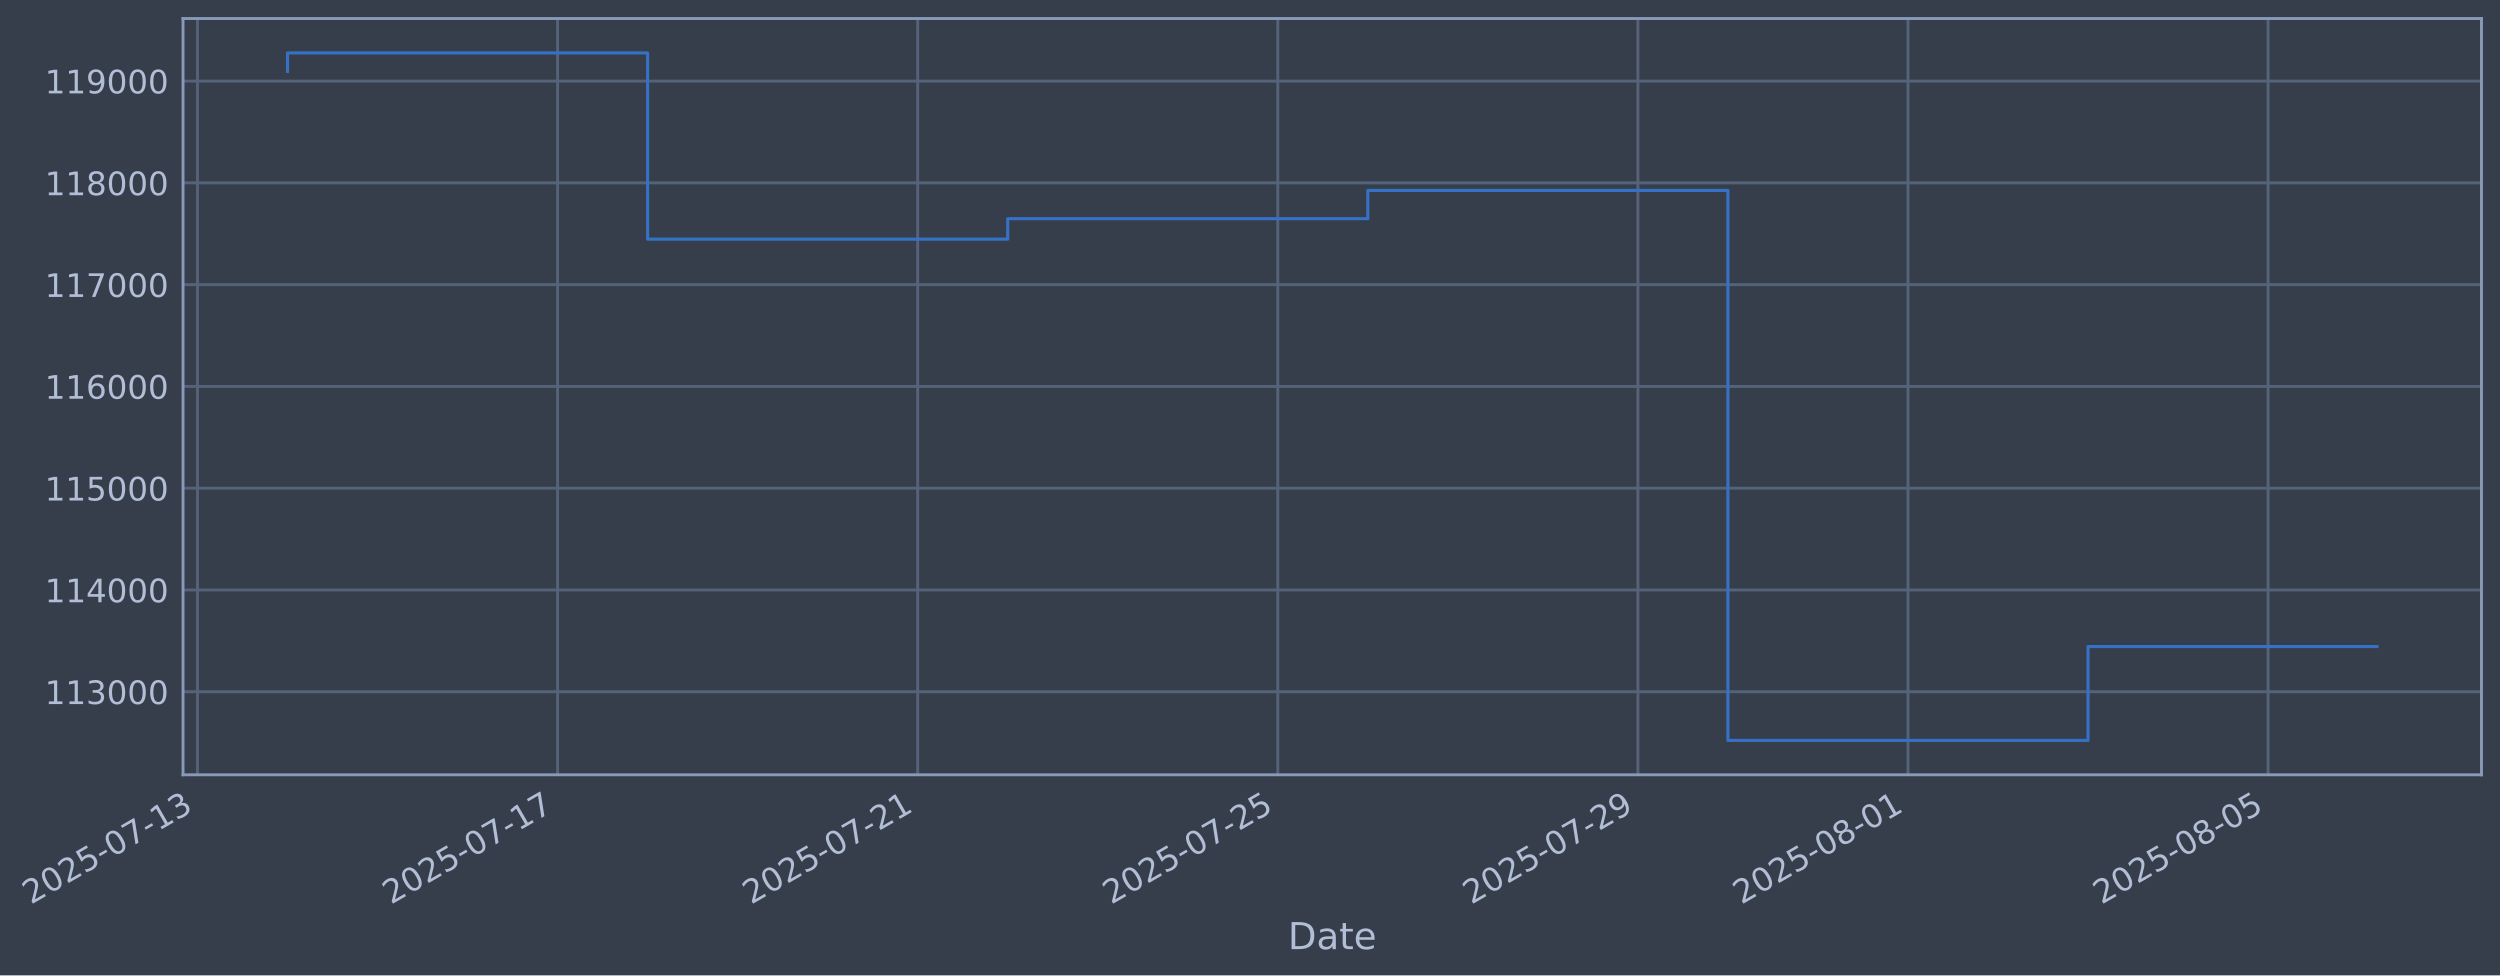
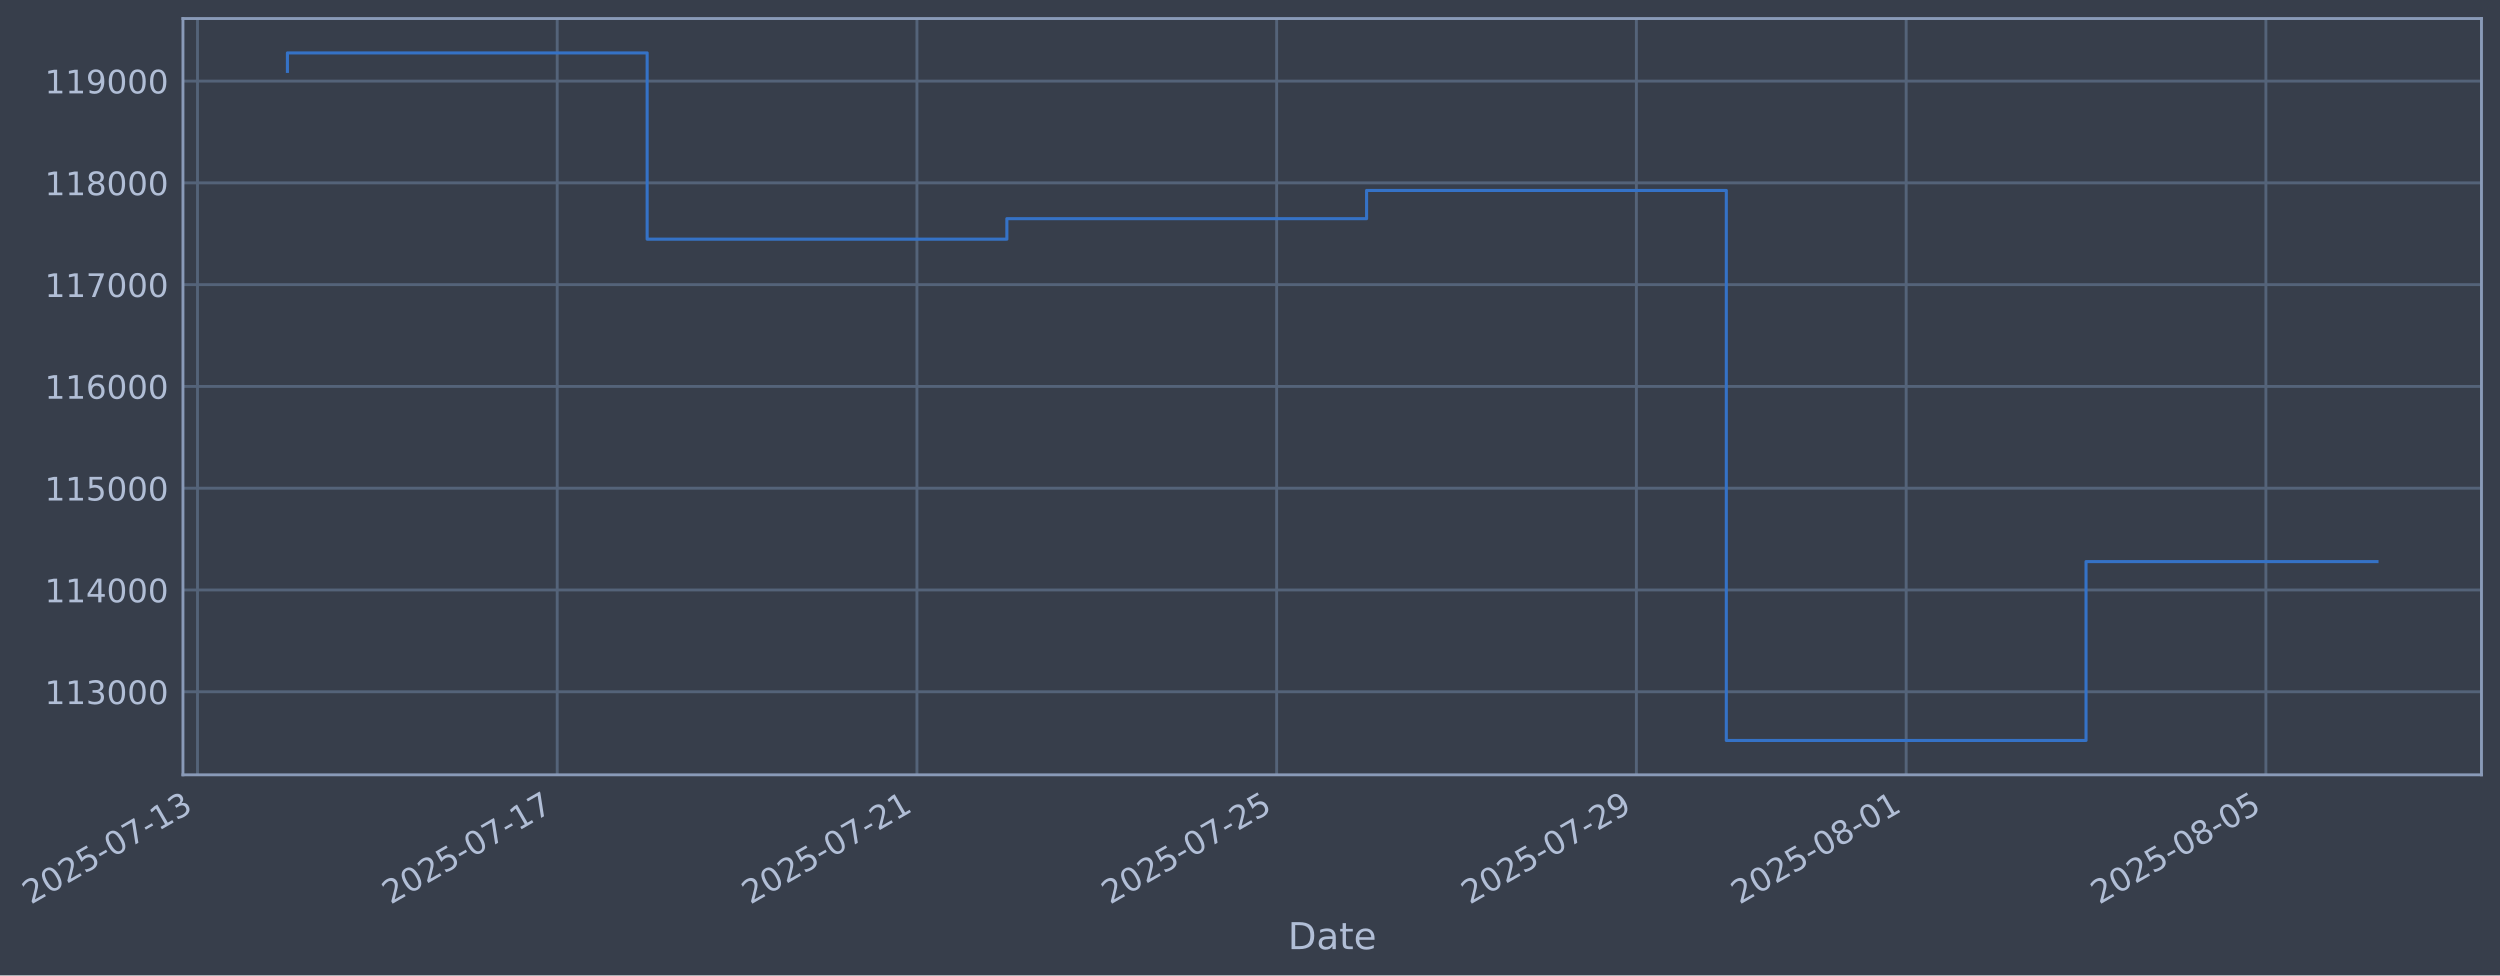
- <svg xmlns="http://www.w3.org/2000/svg" xmlns:xlink="http://www.w3.org/1999/xlink" width="971.1pt" height="378.87pt" viewBox="0 0 971.1 378.87" version="1.1">
+ <svg xmlns="http://www.w3.org/2000/svg" xmlns:xlink="http://www.w3.org/1999/xlink" width="971.062pt" height="378.87pt" viewBox="0 0 971.062 378.87" version="1.1">
  <defs>
    <style type="text/css">*{stroke-linejoin: round; stroke-linecap: butt}</style>
  </defs>
  <g id="figure_1">
    <g id="patch_1">
-       <path d="M 0 378.87  L 971.1 378.87  L 971.1 0  L 0 0  z " style="fill: #373e4b" />
+       <path d="M 0 378.87  L 971.062 378.87  L 971.062 0  L 0 0  z " style="fill: #373e4b" />
    </g>
    <g id="axes_1">
      <g id="patch_2">
-         <path d="M 71.1 300.96  L 963.9 300.96  L 963.9 7.2  L 71.1 7.2  z " style="fill: #373e4b" />
+         <path d="M 71.062 300.96  L 963.862 300.96  L 963.862 7.2  L 71.062 7.2  z " style="fill: #373e4b" />
      </g>
      <g id="matplotlib.axis_1">
        <g id="xtick_1">
          <g id="line2d_1">
-             <path d="M 76.713 300.96  L 76.713 7.2  " clip-path="url(#p12caa5777a)" style="fill: none; stroke: #546379; stroke-width: 1.12; stroke-linecap: square" />
+             <path d="M 76.713 300.96  L 76.713 7.2  " clip-path="url(#p8cb0a759c5)" style="fill: none; stroke: #546379; stroke-width: 1.12; stroke-linecap: square" />
          </g>
          <g id="line2d_2" />
          <g id="text_1">
            <g style="fill: #b1bed6" transform="translate(11.98702 351.4642) rotate(-30) scale(0.126 -0.126)">
              <defs>
                <path id="DejaVuSans-32" d="M 1228 531  L 3431 531  L 3431 0  L 469 0  L 469 531  Q 828 903 1448 1529  Q 2069 2156 2228 2338  Q 2531 2678 2651 2914  Q 2772 3150 2772 3378  Q 2772 3750 2511 3984  Q 2250 4219 1831 4219  Q 1534 4219 1204 4116  Q 875 4013 500 3803  L 500 4441  Q 881 4594 1212 4672  Q 1544 4750 1819 4750  Q 2544 4750 2975 4387  Q 3406 4025 3406 3419  Q 3406 3131 3298 2873  Q 3191 2616 2906 2266  Q 2828 2175 2409 1742  Q 1991 1309 1228 531  z " transform="scale(0.015625)" />
                <path id="DejaVuSans-30" d="M 2034 4250  Q 1547 4250 1301 3770  Q 1056 3291 1056 2328  Q 1056 1369 1301 889  Q 1547 409 2034 409  Q 2525 409 2770 889  Q 3016 1369 3016 2328  Q 3016 3291 2770 3770  Q 2525 4250 2034 4250  z M 2034 4750  Q 2819 4750 3233 4129  Q 3647 3509 3647 2328  Q 3647 1150 3233 529  Q 2819 -91 2034 -91  Q 1250 -91 836 529  Q 422 1150 422 2328  Q 422 3509 836 4129  Q 1250 4750 2034 4750  z " transform="scale(0.015625)" />
                <path id="DejaVuSans-35" d="M 691 4666  L 3169 4666  L 3169 4134  L 1269 4134  L 1269 2991  Q 1406 3038 1543 3061  Q 1681 3084 1819 3084  Q 2600 3084 3056 2656  Q 3513 2228 3513 1497  Q 3513 744 3044 326  Q 2575 -91 1722 -91  Q 1428 -91 1123 -41  Q 819 9 494 109  L 494 744  Q 775 591 1075 516  Q 1375 441 1709 441  Q 2250 441 2565 725  Q 2881 1009 2881 1497  Q 2881 1984 2565 2268  Q 2250 2553 1709 2553  Q 1456 2553 1204 2497  Q 953 2441 691 2322  L 691 4666  z " transform="scale(0.015625)" />
                <path id="DejaVuSans-2d" d="M 313 2009  L 1997 2009  L 1997 1497  L 313 1497  L 313 2009  z " transform="scale(0.015625)" />
                <path id="DejaVuSans-37" d="M 525 4666  L 3525 4666  L 3525 4397  L 1831 0  L 1172 0  L 2766 4134  L 525 4134  L 525 4666  z " transform="scale(0.015625)" />
                <path id="DejaVuSans-31" d="M 794 531  L 1825 531  L 1825 4091  L 703 3866  L 703 4441  L 1819 4666  L 2450 4666  L 2450 531  L 3481 531  L 3481 0  L 794 0  L 794 531  z " transform="scale(0.015625)" />
                <path id="DejaVuSans-33" d="M 2597 2516  Q 3050 2419 3304 2112  Q 3559 1806 3559 1356  Q 3559 666 3084 287  Q 2609 -91 1734 -91  Q 1441 -91 1130 -33  Q 819 25 488 141  L 488 750  Q 750 597 1062 519  Q 1375 441 1716 441  Q 2309 441 2620 675  Q 2931 909 2931 1356  Q 2931 1769 2642 2001  Q 2353 2234 1838 2234  L 1294 2234  L 1294 2753  L 1863 2753  Q 2328 2753 2575 2939  Q 2822 3125 2822 3475  Q 2822 3834 2567 4026  Q 2313 4219 1838 4219  Q 1578 4219 1281 4162  Q 984 4106 628 3988  L 628 4550  Q 988 4650 1302 4700  Q 1616 4750 1894 4750  Q 2613 4750 3031 4423  Q 3450 4097 3450 3541  Q 3450 3153 3228 2886  Q 3006 2619 2597 2516  z " transform="scale(0.015625)" />
              </defs>
              <use xlink:href="#DejaVuSans-32" />
              <use xlink:href="#DejaVuSans-30" transform="translate(63.62305 0)" />
              <use xlink:href="#DejaVuSans-32" transform="translate(127.2461 0)" />
              <use xlink:href="#DejaVuSans-35" transform="translate(190.8691 0)" />
              <use xlink:href="#DejaVuSans-2d" transform="translate(254.4922 0)" />
              <use xlink:href="#DejaVuSans-30" transform="translate(290.5762 0)" />
              <use xlink:href="#DejaVuSans-37" transform="translate(354.1992 0)" />
              <use xlink:href="#DejaVuSans-2d" transform="translate(417.8223 0)" />
              <use xlink:href="#DejaVuSans-31" transform="translate(453.9062 0)" />
              <use xlink:href="#DejaVuSans-33" transform="translate(517.5293 0)" />
            </g>
          </g>
        </g>
        <g id="xtick_2">
          <g id="line2d_3">
-             <path d="M 216.591 300.96  L 216.591 7.2  " clip-path="url(#p12caa5777a)" style="fill: none; stroke: #546379; stroke-width: 1.12; stroke-linecap: square" />
+             <path d="M 216.436 300.96  L 216.436 7.2  " clip-path="url(#p8cb0a759c5)" style="fill: none; stroke: #546379; stroke-width: 1.12; stroke-linecap: square" />
          </g>
          <g id="line2d_4" />
          <g id="text_2">
-             <g style="fill: #b1bed6" transform="translate(151.8655 351.4642) rotate(-30) scale(0.126 -0.126)">
+             <g style="fill: #b1bed6" transform="translate(151.7109 351.4642) rotate(-30) scale(0.126 -0.126)">
              <use xlink:href="#DejaVuSans-32" />
              <use xlink:href="#DejaVuSans-30" transform="translate(63.62305 0)" />
              <use xlink:href="#DejaVuSans-32" transform="translate(127.2461 0)" />
              <use xlink:href="#DejaVuSans-35" transform="translate(190.8691 0)" />
              <use xlink:href="#DejaVuSans-2d" transform="translate(254.4922 0)" />
              <use xlink:href="#DejaVuSans-30" transform="translate(290.5762 0)" />
              <use xlink:href="#DejaVuSans-37" transform="translate(354.1992 0)" />
              <use xlink:href="#DejaVuSans-2d" transform="translate(417.8223 0)" />
              <use xlink:href="#DejaVuSans-31" transform="translate(453.9062 0)" />
              <use xlink:href="#DejaVuSans-37" transform="translate(517.5293 0)" />
            </g>
          </g>
        </g>
        <g id="xtick_3">
          <g id="line2d_5">
-             <path d="M 356.469 300.96  L 356.469 7.2  " clip-path="url(#p12caa5777a)" style="fill: none; stroke: #546379; stroke-width: 1.12; stroke-linecap: square" />
+             <path d="M 356.16 300.96  L 356.16 7.2  " clip-path="url(#p8cb0a759c5)" style="fill: none; stroke: #546379; stroke-width: 1.12; stroke-linecap: square" />
          </g>
          <g id="line2d_6" />
          <g id="text_3">
-             <g style="fill: #b1bed6" transform="translate(291.744 351.4642) rotate(-30) scale(0.126 -0.126)">
+             <g style="fill: #b1bed6" transform="translate(291.4348 351.4642) rotate(-30) scale(0.126 -0.126)">
              <use xlink:href="#DejaVuSans-32" />
              <use xlink:href="#DejaVuSans-30" transform="translate(63.62305 0)" />
              <use xlink:href="#DejaVuSans-32" transform="translate(127.2461 0)" />
              <use xlink:href="#DejaVuSans-35" transform="translate(190.8691 0)" />
              <use xlink:href="#DejaVuSans-2d" transform="translate(254.4922 0)" />
              <use xlink:href="#DejaVuSans-30" transform="translate(290.5762 0)" />
              <use xlink:href="#DejaVuSans-37" transform="translate(354.1992 0)" />
              <use xlink:href="#DejaVuSans-2d" transform="translate(417.8223 0)" />
              <use xlink:href="#DejaVuSans-32" transform="translate(453.9062 0)" />
              <use xlink:href="#DejaVuSans-31" transform="translate(517.5293 0)" />
            </g>
          </g>
        </g>
        <g id="xtick_4">
          <g id="line2d_7">
-             <path d="M 496.348 300.96  L 496.348 7.2  " clip-path="url(#p12caa5777a)" style="fill: none; stroke: #546379; stroke-width: 1.12; stroke-linecap: square" />
+             <path d="M 495.884 300.96  L 495.884 7.2  " clip-path="url(#p8cb0a759c5)" style="fill: none; stroke: #546379; stroke-width: 1.12; stroke-linecap: square" />
          </g>
          <g id="line2d_8" />
          <g id="text_4">
-             <g style="fill: #b1bed6" transform="translate(431.6225 351.4642) rotate(-30) scale(0.126 -0.126)">
+             <g style="fill: #b1bed6" transform="translate(431.1587 351.4642) rotate(-30) scale(0.126 -0.126)">
              <use xlink:href="#DejaVuSans-32" />
              <use xlink:href="#DejaVuSans-30" transform="translate(63.62305 0)" />
              <use xlink:href="#DejaVuSans-32" transform="translate(127.2461 0)" />
              <use xlink:href="#DejaVuSans-35" transform="translate(190.8691 0)" />
              <use xlink:href="#DejaVuSans-2d" transform="translate(254.4922 0)" />
              <use xlink:href="#DejaVuSans-30" transform="translate(290.5762 0)" />
              <use xlink:href="#DejaVuSans-37" transform="translate(354.1992 0)" />
              <use xlink:href="#DejaVuSans-2d" transform="translate(417.8223 0)" />
              <use xlink:href="#DejaVuSans-32" transform="translate(453.9062 0)" />
              <use xlink:href="#DejaVuSans-35" transform="translate(517.5293 0)" />
            </g>
          </g>
        </g>
        <g id="xtick_5">
          <g id="line2d_9">
-             <path d="M 636.226 300.96  L 636.226 7.2  " clip-path="url(#p12caa5777a)" style="fill: none; stroke: #546379; stroke-width: 1.12; stroke-linecap: square" />
+             <path d="M 635.608 300.96  L 635.608 7.2  " clip-path="url(#p8cb0a759c5)" style="fill: none; stroke: #546379; stroke-width: 1.12; stroke-linecap: square" />
          </g>
          <g id="line2d_10" />
          <g id="text_5">
-             <g style="fill: #b1bed6" transform="translate(571.501 351.4642) rotate(-30) scale(0.126 -0.126)">
+             <g style="fill: #b1bed6" transform="translate(570.8826 351.4642) rotate(-30) scale(0.126 -0.126)">
              <defs>
                <path id="DejaVuSans-39" d="M 703 97  L 703 672  Q 941 559 1184 500  Q 1428 441 1663 441  Q 2288 441 2617 861  Q 2947 1281 2994 2138  Q 2813 1869 2534 1725  Q 2256 1581 1919 1581  Q 1219 1581 811 2004  Q 403 2428 403 3163  Q 403 3881 828 4315  Q 1253 4750 1959 4750  Q 2769 4750 3195 4129  Q 3622 3509 3622 2328  Q 3622 1225 3098 567  Q 2575 -91 1691 -91  Q 1453 -91 1209 -44  Q 966 3 703 97  z M 1959 2075  Q 2384 2075 2632 2365  Q 2881 2656 2881 3163  Q 2881 3666 2632 3958  Q 2384 4250 1959 4250  Q 1534 4250 1286 3958  Q 1038 3666 1038 3163  Q 1038 2656 1286 2365  Q 1534 2075 1959 2075  z " transform="scale(0.015625)" />
              </defs>
              <use xlink:href="#DejaVuSans-32" />
              <use xlink:href="#DejaVuSans-30" transform="translate(63.62305 0)" />
              <use xlink:href="#DejaVuSans-32" transform="translate(127.2461 0)" />
              <use xlink:href="#DejaVuSans-35" transform="translate(190.8691 0)" />
              <use xlink:href="#DejaVuSans-2d" transform="translate(254.4922 0)" />
              <use xlink:href="#DejaVuSans-30" transform="translate(290.5762 0)" />
              <use xlink:href="#DejaVuSans-37" transform="translate(354.1992 0)" />
              <use xlink:href="#DejaVuSans-2d" transform="translate(417.8223 0)" />
              <use xlink:href="#DejaVuSans-32" transform="translate(453.9062 0)" />
              <use xlink:href="#DejaVuSans-39" transform="translate(517.5293 0)" />
            </g>
          </g>
        </g>
        <g id="xtick_6">
          <g id="line2d_11">
-             <path d="M 741.135 300.96  L 741.135 7.2  " clip-path="url(#p12caa5777a)" style="fill: none; stroke: #546379; stroke-width: 1.12; stroke-linecap: square" />
+             <path d="M 740.401 300.96  L 740.401 7.2  " clip-path="url(#p8cb0a759c5)" style="fill: none; stroke: #546379; stroke-width: 1.12; stroke-linecap: square" />
          </g>
          <g id="line2d_12" />
          <g id="text_6">
-             <g style="fill: #b1bed6" transform="translate(676.4098 351.4642) rotate(-30) scale(0.126 -0.126)">
+             <g style="fill: #b1bed6" transform="translate(675.6755 351.4642) rotate(-30) scale(0.126 -0.126)">
              <defs>
                <path id="DejaVuSans-38" d="M 2034 2216  Q 1584 2216 1326 1975  Q 1069 1734 1069 1313  Q 1069 891 1326 650  Q 1584 409 2034 409  Q 2484 409 2743 651  Q 3003 894 3003 1313  Q 3003 1734 2745 1975  Q 2488 2216 2034 2216  z M 1403 2484  Q 997 2584 770 2862  Q 544 3141 544 3541  Q 544 4100 942 4425  Q 1341 4750 2034 4750  Q 2731 4750 3128 4425  Q 3525 4100 3525 3541  Q 3525 3141 3298 2862  Q 3072 2584 2669 2484  Q 3125 2378 3379 2068  Q 3634 1759 3634 1313  Q 3634 634 3220 271  Q 2806 -91 2034 -91  Q 1263 -91 848 271  Q 434 634 434 1313  Q 434 1759 690 2068  Q 947 2378 1403 2484  z M 1172 3481  Q 1172 3119 1398 2916  Q 1625 2713 2034 2713  Q 2441 2713 2670 2916  Q 2900 3119 2900 3481  Q 2900 3844 2670 4047  Q 2441 4250 2034 4250  Q 1625 4250 1398 4047  Q 1172 3844 1172 3481  z " transform="scale(0.015625)" />
              </defs>
              <use xlink:href="#DejaVuSans-32" />
              <use xlink:href="#DejaVuSans-30" transform="translate(63.62305 0)" />
              <use xlink:href="#DejaVuSans-32" transform="translate(127.2461 0)" />
              <use xlink:href="#DejaVuSans-35" transform="translate(190.8691 0)" />
              <use xlink:href="#DejaVuSans-2d" transform="translate(254.4922 0)" />
              <use xlink:href="#DejaVuSans-30" transform="translate(290.5762 0)" />
              <use xlink:href="#DejaVuSans-38" transform="translate(354.1992 0)" />
              <use xlink:href="#DejaVuSans-2d" transform="translate(417.8223 0)" />
              <use xlink:href="#DejaVuSans-30" transform="translate(453.9062 0)" />
              <use xlink:href="#DejaVuSans-31" transform="translate(517.5293 0)" />
            </g>
          </g>
        </g>
        <g id="xtick_7">
          <g id="line2d_13">
-             <path d="M 881.014 300.96  L 881.014 7.2  " clip-path="url(#p12caa5777a)" style="fill: none; stroke: #546379; stroke-width: 1.12; stroke-linecap: square" />
+             <path d="M 880.125 300.96  L 880.125 7.2  " clip-path="url(#p8cb0a759c5)" style="fill: none; stroke: #546379; stroke-width: 1.12; stroke-linecap: square" />
          </g>
          <g id="line2d_14" />
          <g id="text_7">
-             <g style="fill: #b1bed6" transform="translate(816.2883 351.4642) rotate(-30) scale(0.126 -0.126)">
+             <g style="fill: #b1bed6" transform="translate(815.3994 351.4642) rotate(-30) scale(0.126 -0.126)">
              <use xlink:href="#DejaVuSans-32" />
              <use xlink:href="#DejaVuSans-30" transform="translate(63.62305 0)" />
              <use xlink:href="#DejaVuSans-32" transform="translate(127.2461 0)" />
              <use xlink:href="#DejaVuSans-35" transform="translate(190.8691 0)" />
              <use xlink:href="#DejaVuSans-2d" transform="translate(254.4922 0)" />
              <use xlink:href="#DejaVuSans-30" transform="translate(290.5762 0)" />
              <use xlink:href="#DejaVuSans-38" transform="translate(354.1992 0)" />
              <use xlink:href="#DejaVuSans-2d" transform="translate(417.8223 0)" />
              <use xlink:href="#DejaVuSans-30" transform="translate(453.9062 0)" />
              <use xlink:href="#DejaVuSans-35" transform="translate(517.5293 0)" />
            </g>
          </g>
        </g>
        <g id="text_8">
-           <g style="fill: #b1bed6" transform="translate(500.2912 368.6753) scale(0.144 -0.144)">
+           <g style="fill: #b1bed6" transform="translate(500.2526 368.6753) scale(0.144 -0.144)">
            <defs>
              <path id="DejaVuSans-44" d="M 1259 4147  L 1259 519  L 2022 519  Q 2988 519 3436 956  Q 3884 1394 3884 2338  Q 3884 3275 3436 3711  Q 2988 4147 2022 4147  L 1259 4147  z M 628 4666  L 1925 4666  Q 3281 4666 3915 4102  Q 4550 3538 4550 2338  Q 4550 1131 3912 565  Q 3275 0 1925 0  L 628 0  L 628 4666  z " transform="scale(0.015625)" />
              <path id="DejaVuSans-61" d="M 2194 1759  Q 1497 1759 1228 1600  Q 959 1441 959 1056  Q 959 750 1161 570  Q 1363 391 1709 391  Q 2188 391 2477 730  Q 2766 1069 2766 1631  L 2766 1759  L 2194 1759  z M 3341 1997  L 3341 0  L 2766 0  L 2766 531  Q 2569 213 2275 61  Q 1981 -91 1556 -91  Q 1019 -91 701 211  Q 384 513 384 1019  Q 384 1609 779 1909  Q 1175 2209 1959 2209  L 2766 2209  L 2766 2266  Q 2766 2663 2505 2880  Q 2244 3097 1772 3097  Q 1472 3097 1187 3025  Q 903 2953 641 2809  L 641 3341  Q 956 3463 1253 3523  Q 1550 3584 1831 3584  Q 2591 3584 2966 3190  Q 3341 2797 3341 1997  z " transform="scale(0.015625)" />
              <path id="DejaVuSans-74" d="M 1172 4494  L 1172 3500  L 2356 3500  L 2356 3053  L 1172 3053  L 1172 1153  Q 1172 725 1289 603  Q 1406 481 1766 481  L 2356 481  L 2356 0  L 1766 0  Q 1100 0 847 248  Q 594 497 594 1153  L 594 3053  L 172 3053  L 172 3500  L 594 3500  L 594 4494  L 1172 4494  z " transform="scale(0.015625)" />
              <path id="DejaVuSans-65" d="M 3597 1894  L 3597 1613  L 953 1613  Q 991 1019 1311 708  Q 1631 397 2203 397  Q 2534 397 2845 478  Q 3156 559 3463 722  L 3463 178  Q 3153 47 2828 -22  Q 2503 -91 2169 -91  Q 1331 -91 842 396  Q 353 884 353 1716  Q 353 2575 817 3079  Q 1281 3584 2069 3584  Q 2775 3584 3186 3129  Q 3597 2675 3597 1894  z M 3022 2063  Q 3016 2534 2758 2815  Q 2500 3097 2075 3097  Q 1594 3097 1305 2825  Q 1016 2553 972 2059  L 3022 2063  z " transform="scale(0.015625)" />
            </defs>
            <use xlink:href="#DejaVuSans-44" />
            <use xlink:href="#DejaVuSans-61" transform="translate(77.00195 0)" />
            <use xlink:href="#DejaVuSans-74" transform="translate(138.2812 0)" />
            <use xlink:href="#DejaVuSans-65" transform="translate(177.4902 0)" />
          </g>
        </g>
      </g>
      <g id="matplotlib.axis_2">
        <g id="ytick_1">
          <g id="line2d_15">
-             <path d="M 71.1 268.698  L 963.9 268.698  " clip-path="url(#p12caa5777a)" style="fill: none; stroke: #546379; stroke-width: 1.12; stroke-linecap: square" />
+             <path d="M 71.062 268.698  L 963.862 268.698  " clip-path="url(#p8cb0a759c5)" style="fill: none; stroke: #546379; stroke-width: 1.12; stroke-linecap: square" />
          </g>
          <g id="line2d_16" />
          <g id="text_9">
-             <g style="fill: #b1bed6" transform="translate(17.39983 273.4854) scale(0.126 -0.126)">
+             <g style="fill: #b1bed6" transform="translate(17.36118 273.4854) scale(0.126 -0.126)">
              <use xlink:href="#DejaVuSans-31" />
              <use xlink:href="#DejaVuSans-31" transform="translate(63.62305 0)" />
              <use xlink:href="#DejaVuSans-33" transform="translate(127.2461 0)" />
              <use xlink:href="#DejaVuSans-30" transform="translate(190.8691 0)" />
              <use xlink:href="#DejaVuSans-30" transform="translate(254.4922 0)" />
              <use xlink:href="#DejaVuSans-30" transform="translate(318.1152 0)" />
            </g>
          </g>
        </g>
        <g id="ytick_2">
          <g id="line2d_17">
-             <path d="M 71.1 229.165  L 963.9 229.165  " clip-path="url(#p12caa5777a)" style="fill: none; stroke: #546379; stroke-width: 1.12; stroke-linecap: square" />
+             <path d="M 71.062 229.165  L 963.862 229.165  " clip-path="url(#p8cb0a759c5)" style="fill: none; stroke: #546379; stroke-width: 1.12; stroke-linecap: square" />
          </g>
          <g id="line2d_18" />
          <g id="text_10">
-             <g style="fill: #b1bed6" transform="translate(17.39983 233.952) scale(0.126 -0.126)">
+             <g style="fill: #b1bed6" transform="translate(17.36118 233.952) scale(0.126 -0.126)">
              <defs>
                <path id="DejaVuSans-34" d="M 2419 4116  L 825 1625  L 2419 1625  L 2419 4116  z M 2253 4666  L 3047 4666  L 3047 1625  L 3713 1625  L 3713 1100  L 3047 1100  L 3047 0  L 2419 0  L 2419 1100  L 313 1100  L 313 1709  L 2253 4666  z " transform="scale(0.015625)" />
              </defs>
              <use xlink:href="#DejaVuSans-31" />
              <use xlink:href="#DejaVuSans-31" transform="translate(63.62305 0)" />
              <use xlink:href="#DejaVuSans-34" transform="translate(127.2461 0)" />
              <use xlink:href="#DejaVuSans-30" transform="translate(190.8691 0)" />
              <use xlink:href="#DejaVuSans-30" transform="translate(254.4922 0)" />
              <use xlink:href="#DejaVuSans-30" transform="translate(318.1152 0)" />
            </g>
          </g>
        </g>
        <g id="ytick_3">
          <g id="line2d_19">
-             <path d="M 71.1 189.631  L 963.9 189.631  " clip-path="url(#p12caa5777a)" style="fill: none; stroke: #546379; stroke-width: 1.12; stroke-linecap: square" />
+             <path d="M 71.062 189.631  L 963.862 189.631  " clip-path="url(#p8cb0a759c5)" style="fill: none; stroke: #546379; stroke-width: 1.12; stroke-linecap: square" />
          </g>
          <g id="line2d_20" />
          <g id="text_11">
-             <g style="fill: #b1bed6" transform="translate(17.39983 194.4185) scale(0.126 -0.126)">
+             <g style="fill: #b1bed6" transform="translate(17.36118 194.4185) scale(0.126 -0.126)">
              <use xlink:href="#DejaVuSans-31" />
              <use xlink:href="#DejaVuSans-31" transform="translate(63.62305 0)" />
              <use xlink:href="#DejaVuSans-35" transform="translate(127.2461 0)" />
              <use xlink:href="#DejaVuSans-30" transform="translate(190.8691 0)" />
              <use xlink:href="#DejaVuSans-30" transform="translate(254.4922 0)" />
              <use xlink:href="#DejaVuSans-30" transform="translate(318.1152 0)" />
            </g>
          </g>
        </g>
        <g id="ytick_4">
          <g id="line2d_21">
-             <path d="M 71.1 150.098  L 963.9 150.098  " clip-path="url(#p12caa5777a)" style="fill: none; stroke: #546379; stroke-width: 1.12; stroke-linecap: square" />
+             <path d="M 71.062 150.098  L 963.862 150.098  " clip-path="url(#p8cb0a759c5)" style="fill: none; stroke: #546379; stroke-width: 1.12; stroke-linecap: square" />
          </g>
          <g id="line2d_22" />
          <g id="text_12">
-             <g style="fill: #b1bed6" transform="translate(17.39983 154.885) scale(0.126 -0.126)">
+             <g style="fill: #b1bed6" transform="translate(17.36118 154.885) scale(0.126 -0.126)">
              <defs>
                <path id="DejaVuSans-36" d="M 2113 2584  Q 1688 2584 1439 2293  Q 1191 2003 1191 1497  Q 1191 994 1439 701  Q 1688 409 2113 409  Q 2538 409 2786 701  Q 3034 994 3034 1497  Q 3034 2003 2786 2293  Q 2538 2584 2113 2584  z M 3366 4563  L 3366 3988  Q 3128 4100 2886 4159  Q 2644 4219 2406 4219  Q 1781 4219 1451 3797  Q 1122 3375 1075 2522  Q 1259 2794 1537 2939  Q 1816 3084 2150 3084  Q 2853 3084 3261 2657  Q 3669 2231 3669 1497  Q 3669 778 3244 343  Q 2819 -91 2113 -91  Q 1303 -91 875 529  Q 447 1150 447 2328  Q 447 3434 972 4092  Q 1497 4750 2381 4750  Q 2619 4750 2861 4703  Q 3103 4656 3366 4563  z " transform="scale(0.015625)" />
              </defs>
              <use xlink:href="#DejaVuSans-31" />
              <use xlink:href="#DejaVuSans-31" transform="translate(63.62305 0)" />
              <use xlink:href="#DejaVuSans-36" transform="translate(127.2461 0)" />
              <use xlink:href="#DejaVuSans-30" transform="translate(190.8691 0)" />
              <use xlink:href="#DejaVuSans-30" transform="translate(254.4922 0)" />
              <use xlink:href="#DejaVuSans-30" transform="translate(318.1152 0)" />
            </g>
          </g>
        </g>
        <g id="ytick_5">
          <g id="line2d_23">
-             <path d="M 71.1 110.565  L 963.9 110.565  " clip-path="url(#p12caa5777a)" style="fill: none; stroke: #546379; stroke-width: 1.12; stroke-linecap: square" />
+             <path d="M 71.062 110.565  L 963.862 110.565  " clip-path="url(#p8cb0a759c5)" style="fill: none; stroke: #546379; stroke-width: 1.12; stroke-linecap: square" />
          </g>
          <g id="line2d_24" />
          <g id="text_13">
-             <g style="fill: #b1bed6" transform="translate(17.39983 115.3515) scale(0.126 -0.126)">
+             <g style="fill: #b1bed6" transform="translate(17.36118 115.3515) scale(0.126 -0.126)">
              <use xlink:href="#DejaVuSans-31" />
              <use xlink:href="#DejaVuSans-31" transform="translate(63.62305 0)" />
              <use xlink:href="#DejaVuSans-37" transform="translate(127.2461 0)" />
              <use xlink:href="#DejaVuSans-30" transform="translate(190.8691 0)" />
              <use xlink:href="#DejaVuSans-30" transform="translate(254.4922 0)" />
              <use xlink:href="#DejaVuSans-30" transform="translate(318.1152 0)" />
            </g>
          </g>
        </g>
        <g id="ytick_6">
          <g id="line2d_25">
-             <path d="M 71.1 71.031  L 963.9 71.031  " clip-path="url(#p12caa5777a)" style="fill: none; stroke: #546379; stroke-width: 1.12; stroke-linecap: square" />
+             <path d="M 71.062 71.031  L 963.862 71.031  " clip-path="url(#p8cb0a759c5)" style="fill: none; stroke: #546379; stroke-width: 1.12; stroke-linecap: square" />
          </g>
          <g id="line2d_26" />
          <g id="text_14">
-             <g style="fill: #b1bed6" transform="translate(17.39983 75.81806) scale(0.126 -0.126)">
+             <g style="fill: #b1bed6" transform="translate(17.36118 75.81806) scale(0.126 -0.126)">
              <use xlink:href="#DejaVuSans-31" />
              <use xlink:href="#DejaVuSans-31" transform="translate(63.62305 0)" />
              <use xlink:href="#DejaVuSans-38" transform="translate(127.2461 0)" />
              <use xlink:href="#DejaVuSans-30" transform="translate(190.8691 0)" />
              <use xlink:href="#DejaVuSans-30" transform="translate(254.4922 0)" />
              <use xlink:href="#DejaVuSans-30" transform="translate(318.1152 0)" />
            </g>
          </g>
        </g>
        <g id="ytick_7">
          <g id="line2d_27">
-             <path d="M 71.1 31.498  L 963.9 31.498  " clip-path="url(#p12caa5777a)" style="fill: none; stroke: #546379; stroke-width: 1.12; stroke-linecap: square" />
+             <path d="M 71.062 31.498  L 963.862 31.498  " clip-path="url(#p8cb0a759c5)" style="fill: none; stroke: #546379; stroke-width: 1.12; stroke-linecap: square" />
          </g>
          <g id="line2d_28" />
          <g id="text_15">
-             <g style="fill: #b1bed6" transform="translate(17.39983 36.28458) scale(0.126 -0.126)">
+             <g style="fill: #b1bed6" transform="translate(17.36118 36.28458) scale(0.126 -0.126)">
              <use xlink:href="#DejaVuSans-31" />
              <use xlink:href="#DejaVuSans-31" transform="translate(63.62305 0)" />
              <use xlink:href="#DejaVuSans-39" transform="translate(127.2461 0)" />
              <use xlink:href="#DejaVuSans-30" transform="translate(190.8691 0)" />
              <use xlink:href="#DejaVuSans-30" transform="translate(254.4922 0)" />
              <use xlink:href="#DejaVuSans-30" transform="translate(318.1152 0)" />
            </g>
          </g>
        </g>
      </g>
      <g id="line2d_29">
-         <path d="M 111.682 27.726  L 111.682 20.553  L 251.561 20.553  L 251.561 92.901  L 391.439 92.901  L 391.439 84.934  L 531.318 84.934  L 531.318 73.974  L 671.196 73.974  L 671.196 287.607  L 811.075 287.607  L 811.075 251.134  L 923.319 251.134  " clip-path="url(#p12caa5777a)" style="fill: none; stroke: #3572c6; stroke-width: 1.2; stroke-linecap: square" />
+         <path d="M 111.643 27.726  L 111.643 20.553  L 251.367 20.553  L 251.367 92.901  L 391.091 92.901  L 391.091 84.934  L 530.815 84.934  L 530.815 73.974  L 670.539 73.974  L 670.539 287.607  L 810.263 287.607  L 810.263 218.147  L 923.28 218.147  " clip-path="url(#p8cb0a759c5)" style="fill: none; stroke: #3572c6; stroke-width: 1.2; stroke-linecap: square" />
      </g>
      <g id="patch_3">
-         <path d="M 71.1 300.96  L 71.1 7.2  " style="fill: none; stroke: #899ab8; stroke-width: 1.12; stroke-linejoin: miter; stroke-linecap: square" />
+         <path d="M 71.062 300.96  L 71.062 7.2  " style="fill: none; stroke: #899ab8; stroke-width: 1.12; stroke-linejoin: miter; stroke-linecap: square" />
      </g>
      <g id="patch_4">
-         <path d="M 963.9 300.96  L 963.9 7.2  " style="fill: none; stroke: #899ab8; stroke-width: 1.12; stroke-linejoin: miter; stroke-linecap: square" />
+         <path d="M 963.862 300.96  L 963.862 7.2  " style="fill: none; stroke: #899ab8; stroke-width: 1.12; stroke-linejoin: miter; stroke-linecap: square" />
      </g>
      <g id="patch_5">
-         <path d="M 71.1 300.96  L 963.9 300.96  " style="fill: none; stroke: #899ab8; stroke-width: 1.12; stroke-linejoin: miter; stroke-linecap: square" />
+         <path d="M 71.062 300.96  L 963.862 300.96  " style="fill: none; stroke: #899ab8; stroke-width: 1.12; stroke-linejoin: miter; stroke-linecap: square" />
      </g>
      <g id="patch_6">
-         <path d="M 71.1 7.2  L 963.9 7.2  " style="fill: none; stroke: #899ab8; stroke-width: 1.12; stroke-linejoin: miter; stroke-linecap: square" />
+         <path d="M 71.062 7.2  L 963.862 7.2  " style="fill: none; stroke: #899ab8; stroke-width: 1.12; stroke-linejoin: miter; stroke-linecap: square" />
      </g>
    </g>
  </g>
  <defs>
-     <clipPath id="p12caa5777a">
-       <rect x="71.1" y="7.2" width="892.8" height="293.76" />
+     <clipPath id="p8cb0a759c5">
+       <rect x="71.062" y="7.2" width="892.8" height="293.76" />
    </clipPath>
  </defs>
</svg>
